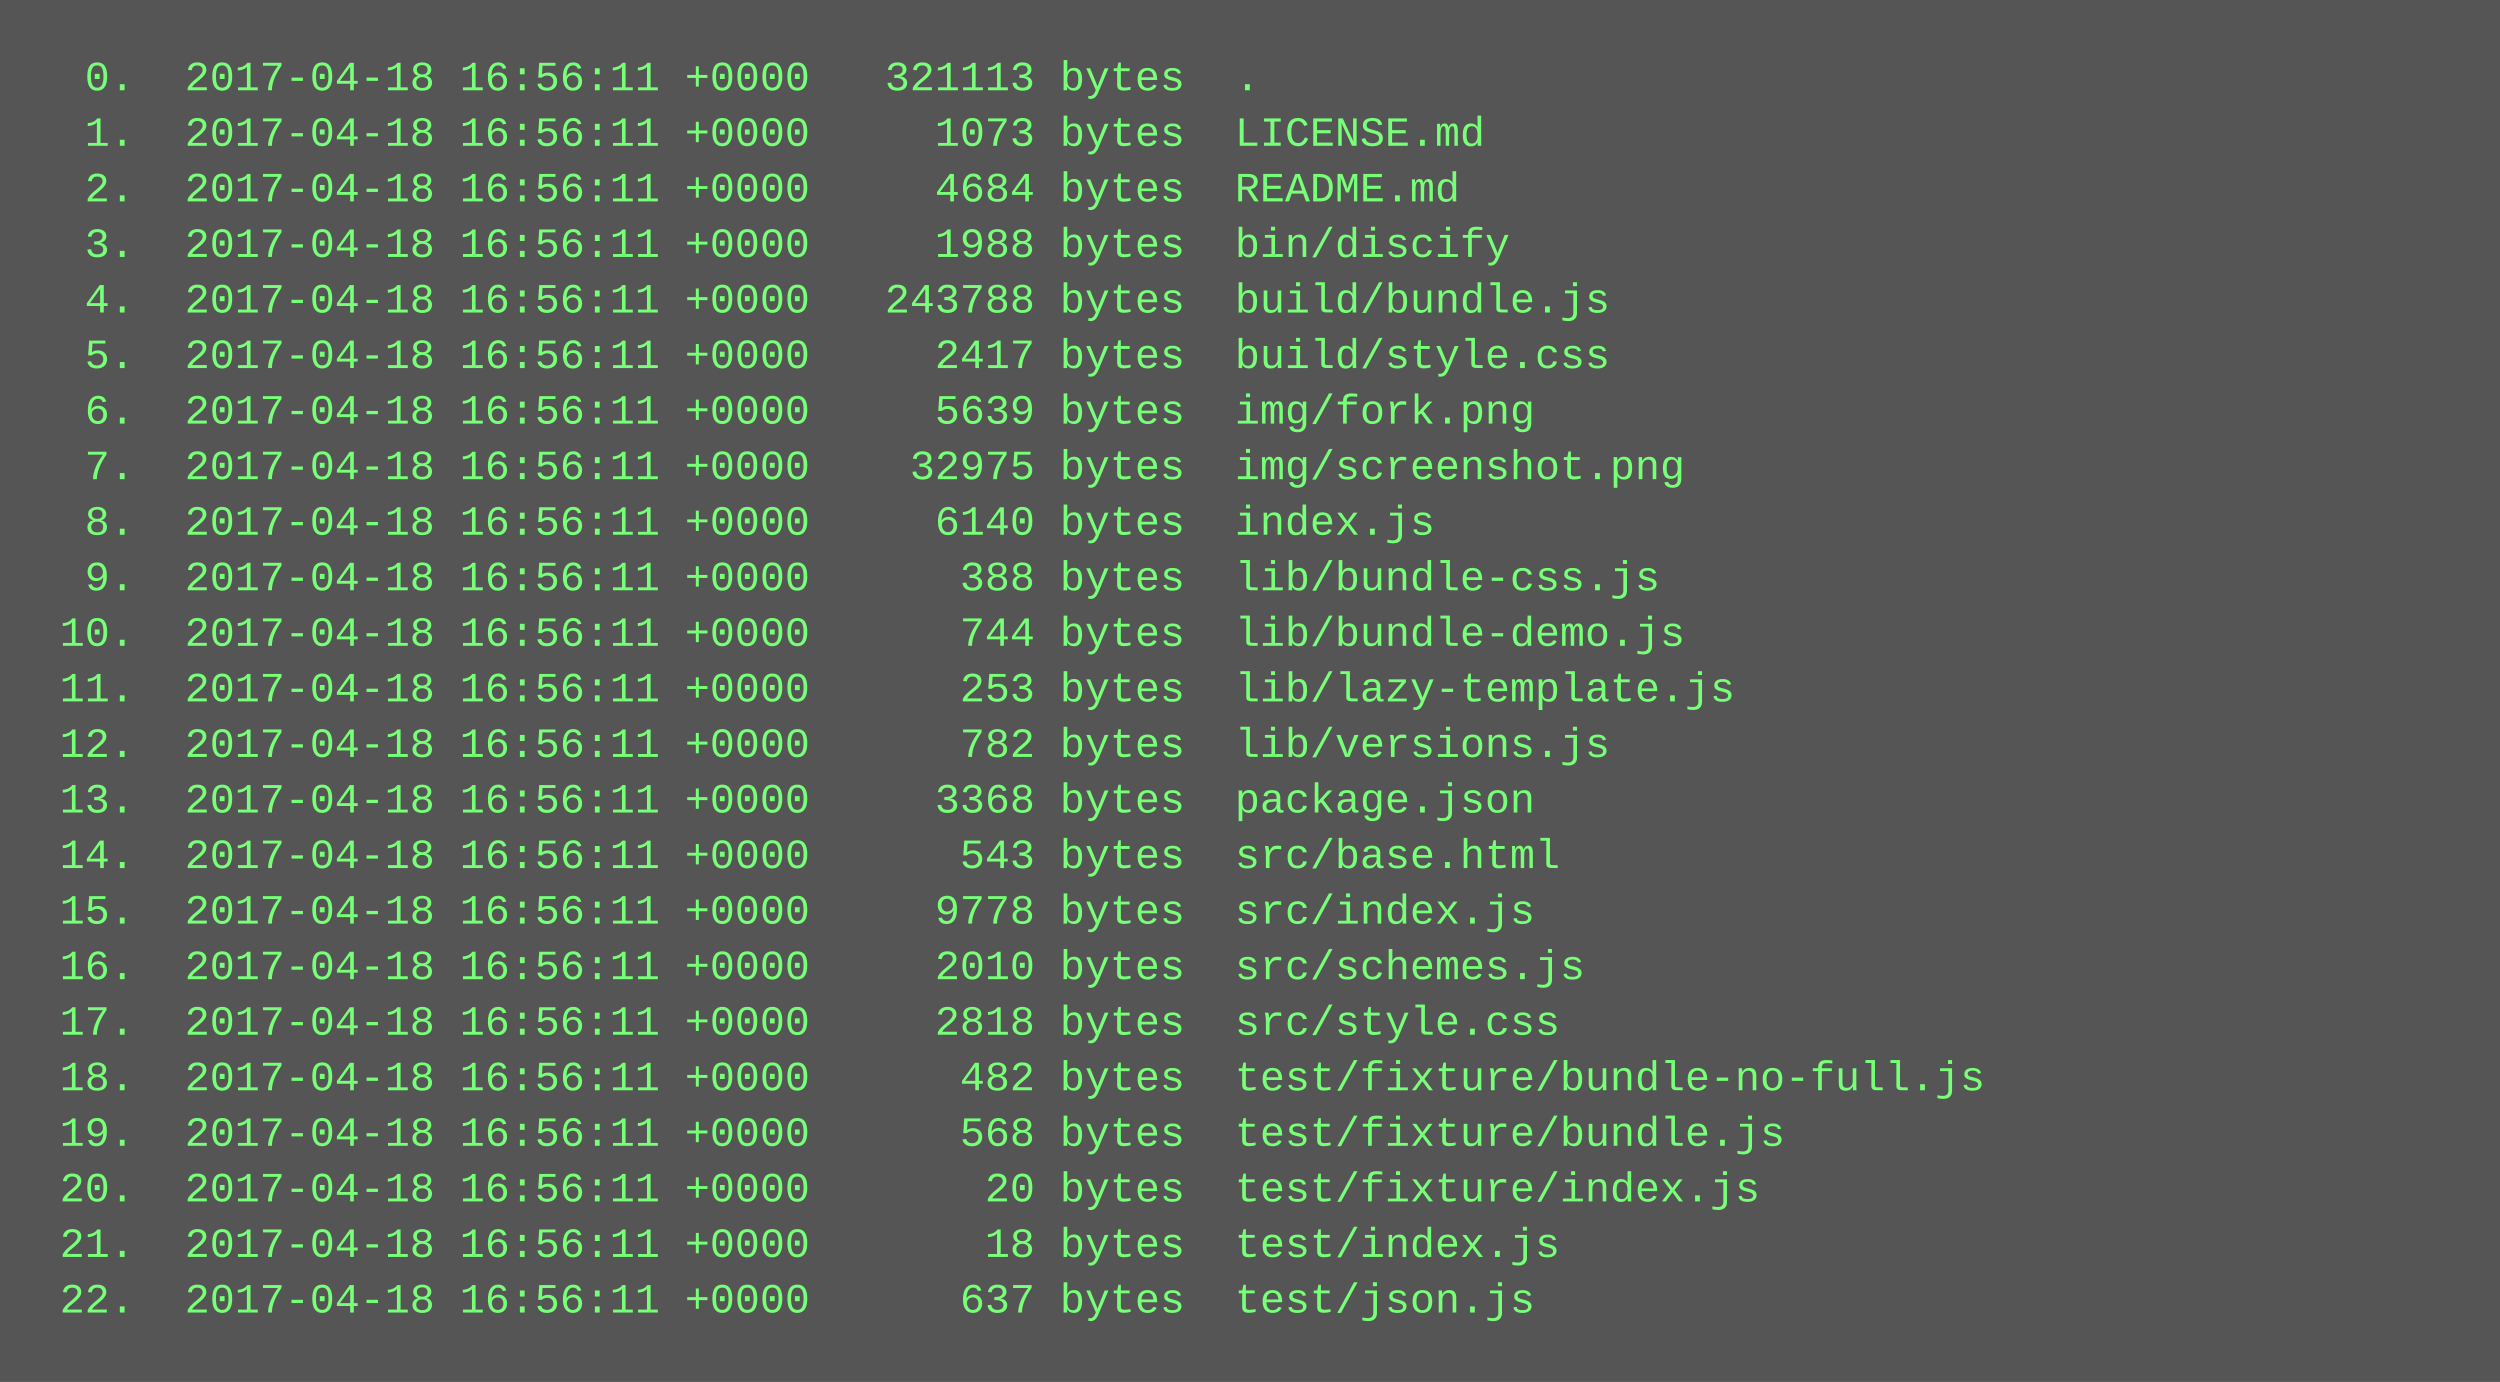
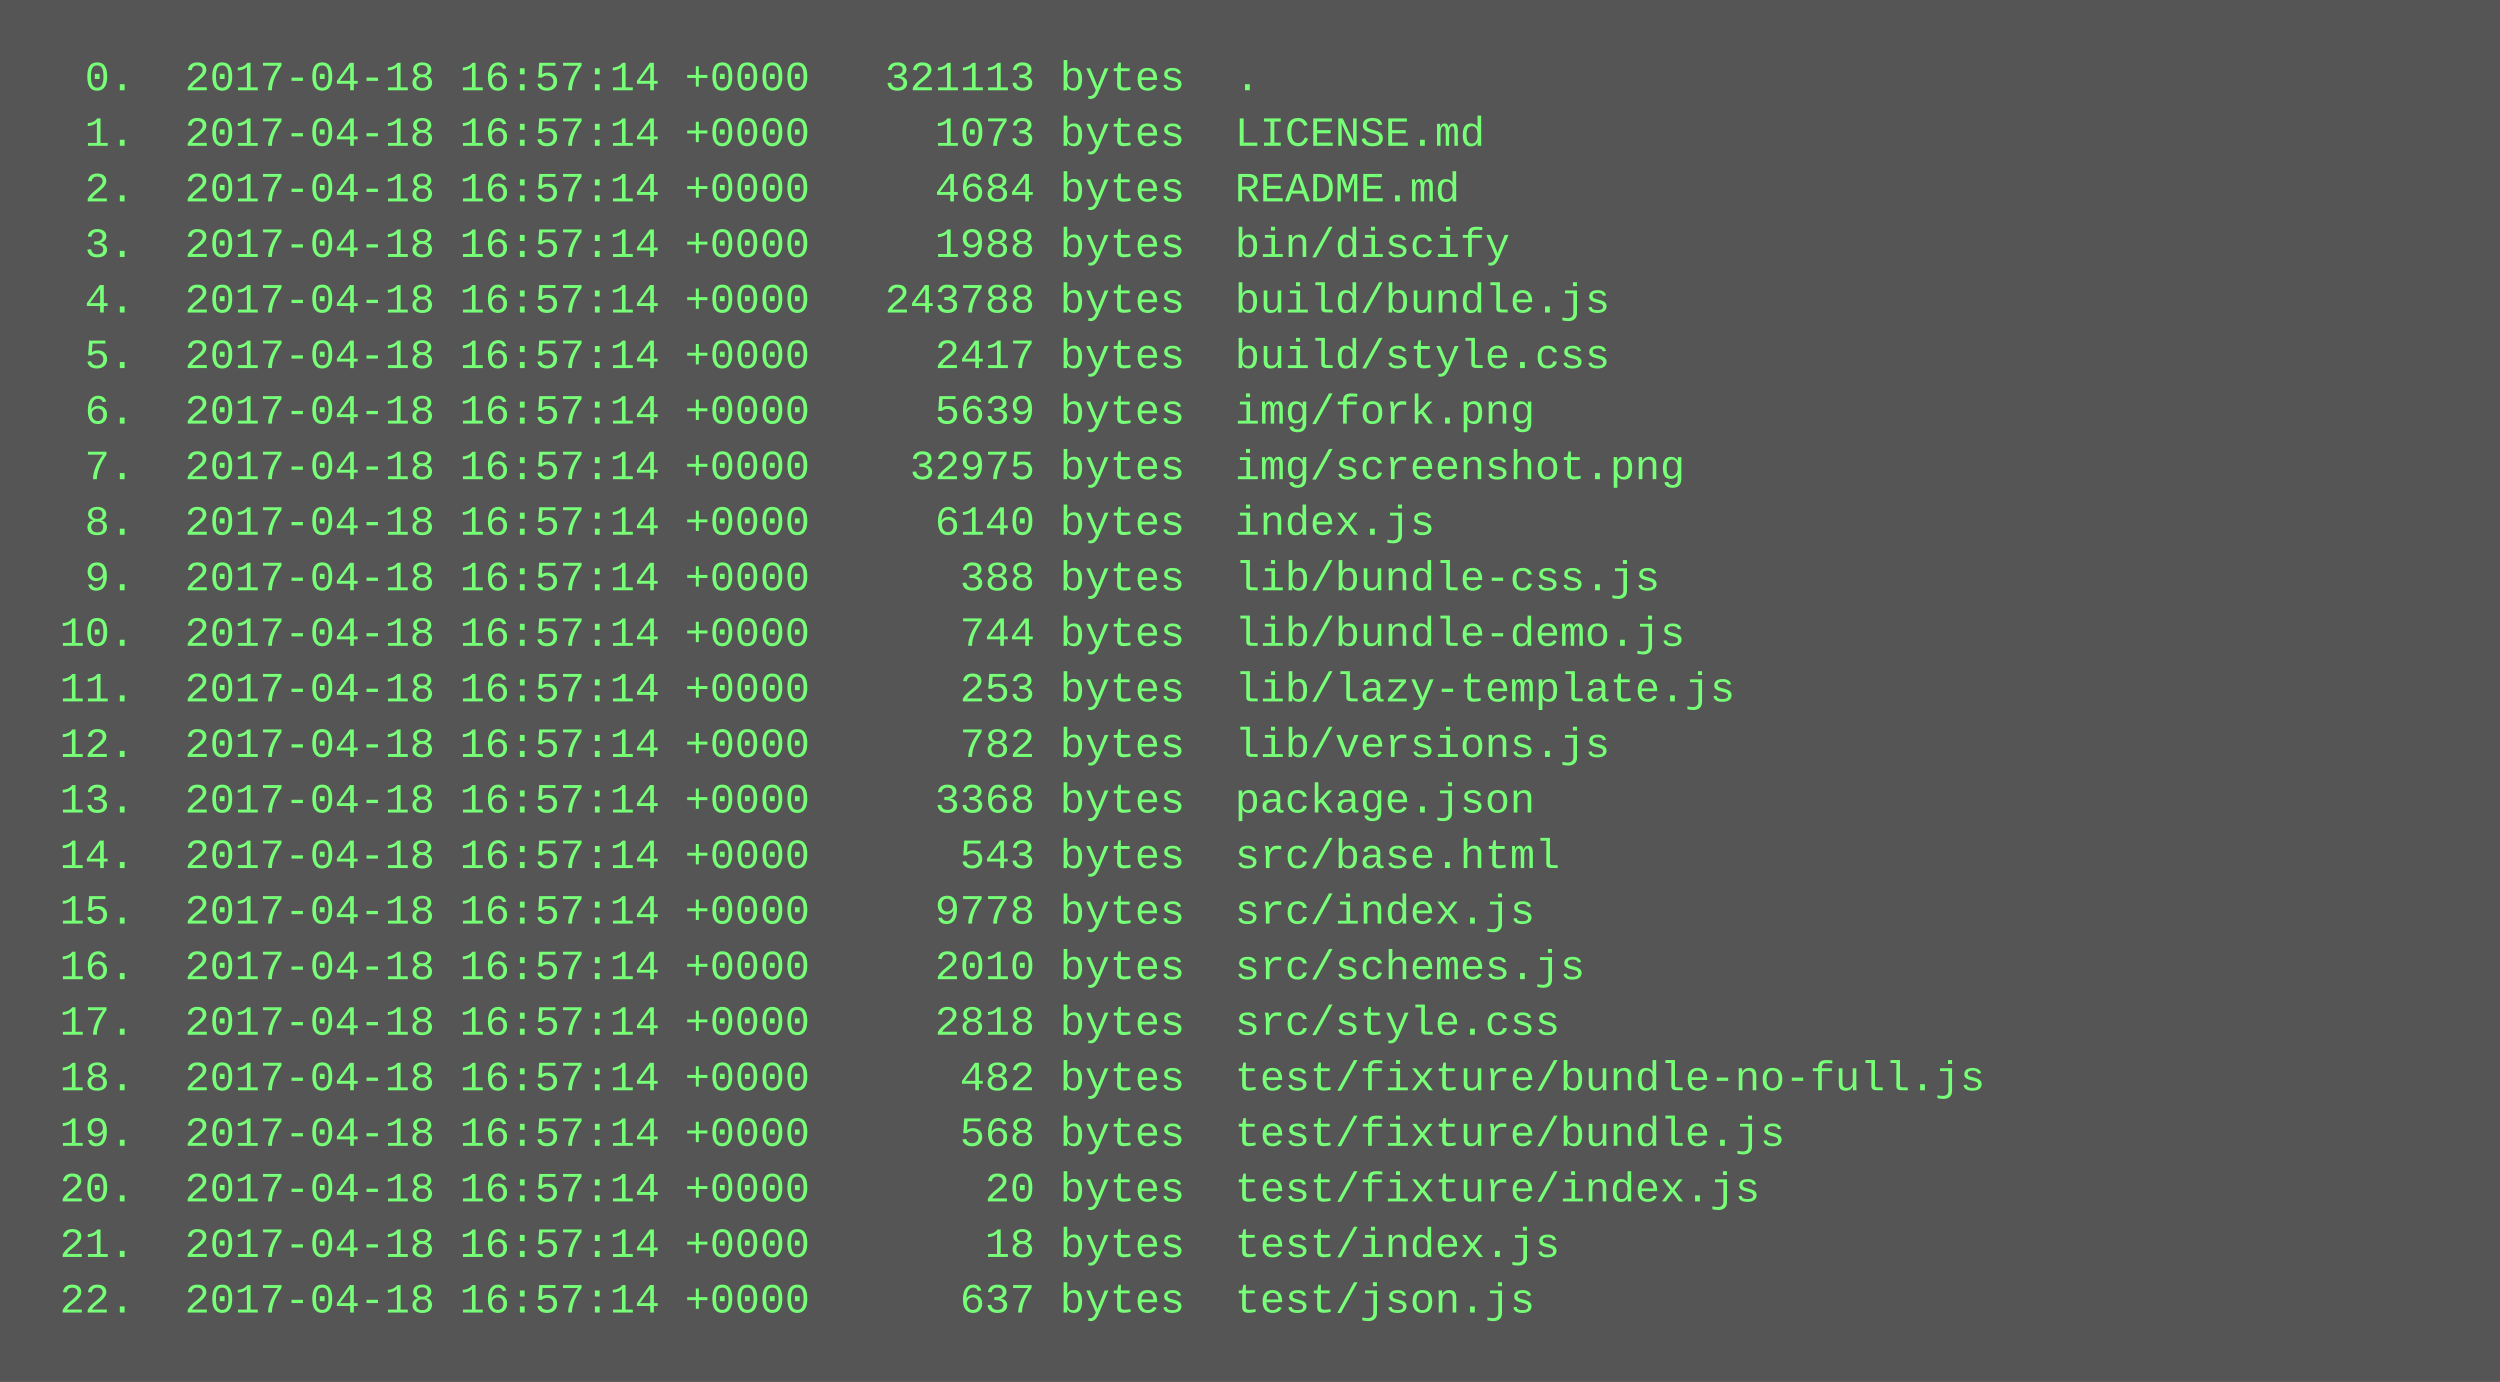
<svg xmlns="http://www.w3.org/2000/svg" height="398" width="720">
  <rect height="398" fill="#555" width="720" />
  <text fill="#7f7" font-family="Courier New" font-size="12" xml:space="preserve">
-     <tspan x="10" y="26">  0.  2017-04-18 16:56:11 +0000   321113 bytes  .</tspan>
-     <tspan x="10" y="42">  1.  2017-04-18 16:56:11 +0000     1073 bytes  LICENSE.md</tspan>
-     <tspan x="10" y="58">  2.  2017-04-18 16:56:11 +0000     4684 bytes  README.md</tspan>
-     <tspan x="10" y="74">  3.  2017-04-18 16:56:11 +0000     1988 bytes  bin/discify</tspan>
-     <tspan x="10" y="90">  4.  2017-04-18 16:56:11 +0000   243788 bytes  build/bundle.js</tspan>
-     <tspan x="10" y="106">  5.  2017-04-18 16:56:11 +0000     2417 bytes  build/style.css</tspan>
-     <tspan x="10" y="122">  6.  2017-04-18 16:56:11 +0000     5639 bytes  img/fork.png</tspan>
-     <tspan x="10" y="138">  7.  2017-04-18 16:56:11 +0000    32975 bytes  img/screenshot.png</tspan>
-     <tspan x="10" y="154">  8.  2017-04-18 16:56:11 +0000     6140 bytes  index.js</tspan>
-     <tspan x="10" y="170">  9.  2017-04-18 16:56:11 +0000      388 bytes  lib/bundle-css.js</tspan>
-     <tspan x="10" y="186"> 10.  2017-04-18 16:56:11 +0000      744 bytes  lib/bundle-demo.js</tspan>
-     <tspan x="10" y="202"> 11.  2017-04-18 16:56:11 +0000      253 bytes  lib/lazy-template.js</tspan>
-     <tspan x="10" y="218"> 12.  2017-04-18 16:56:11 +0000      782 bytes  lib/versions.js</tspan>
-     <tspan x="10" y="234"> 13.  2017-04-18 16:56:11 +0000     3368 bytes  package.json</tspan>
-     <tspan x="10" y="250"> 14.  2017-04-18 16:56:11 +0000      543 bytes  src/base.html</tspan>
-     <tspan x="10" y="266"> 15.  2017-04-18 16:56:11 +0000     9778 bytes  src/index.js</tspan>
-     <tspan x="10" y="282"> 16.  2017-04-18 16:56:11 +0000     2010 bytes  src/schemes.js</tspan>
-     <tspan x="10" y="298"> 17.  2017-04-18 16:56:11 +0000     2818 bytes  src/style.css</tspan>
-     <tspan x="10" y="314"> 18.  2017-04-18 16:56:11 +0000      482 bytes  test/fixture/bundle-no-full.js</tspan>
-     <tspan x="10" y="330"> 19.  2017-04-18 16:56:11 +0000      568 bytes  test/fixture/bundle.js</tspan>
-     <tspan x="10" y="346"> 20.  2017-04-18 16:56:11 +0000       20 bytes  test/fixture/index.js</tspan>
-     <tspan x="10" y="362"> 21.  2017-04-18 16:56:11 +0000       18 bytes  test/index.js</tspan>
-     <tspan x="10" y="378"> 22.  2017-04-18 16:56:11 +0000      637 bytes  test/json.js</tspan>
+     <tspan x="10" y="26">  0.  2017-04-18 16:57:14 +0000   321113 bytes  .</tspan>
+     <tspan x="10" y="42">  1.  2017-04-18 16:57:14 +0000     1073 bytes  LICENSE.md</tspan>
+     <tspan x="10" y="58">  2.  2017-04-18 16:57:14 +0000     4684 bytes  README.md</tspan>
+     <tspan x="10" y="74">  3.  2017-04-18 16:57:14 +0000     1988 bytes  bin/discify</tspan>
+     <tspan x="10" y="90">  4.  2017-04-18 16:57:14 +0000   243788 bytes  build/bundle.js</tspan>
+     <tspan x="10" y="106">  5.  2017-04-18 16:57:14 +0000     2417 bytes  build/style.css</tspan>
+     <tspan x="10" y="122">  6.  2017-04-18 16:57:14 +0000     5639 bytes  img/fork.png</tspan>
+     <tspan x="10" y="138">  7.  2017-04-18 16:57:14 +0000    32975 bytes  img/screenshot.png</tspan>
+     <tspan x="10" y="154">  8.  2017-04-18 16:57:14 +0000     6140 bytes  index.js</tspan>
+     <tspan x="10" y="170">  9.  2017-04-18 16:57:14 +0000      388 bytes  lib/bundle-css.js</tspan>
+     <tspan x="10" y="186"> 10.  2017-04-18 16:57:14 +0000      744 bytes  lib/bundle-demo.js</tspan>
+     <tspan x="10" y="202"> 11.  2017-04-18 16:57:14 +0000      253 bytes  lib/lazy-template.js</tspan>
+     <tspan x="10" y="218"> 12.  2017-04-18 16:57:14 +0000      782 bytes  lib/versions.js</tspan>
+     <tspan x="10" y="234"> 13.  2017-04-18 16:57:14 +0000     3368 bytes  package.json</tspan>
+     <tspan x="10" y="250"> 14.  2017-04-18 16:57:14 +0000      543 bytes  src/base.html</tspan>
+     <tspan x="10" y="266"> 15.  2017-04-18 16:57:14 +0000     9778 bytes  src/index.js</tspan>
+     <tspan x="10" y="282"> 16.  2017-04-18 16:57:14 +0000     2010 bytes  src/schemes.js</tspan>
+     <tspan x="10" y="298"> 17.  2017-04-18 16:57:14 +0000     2818 bytes  src/style.css</tspan>
+     <tspan x="10" y="314"> 18.  2017-04-18 16:57:14 +0000      482 bytes  test/fixture/bundle-no-full.js</tspan>
+     <tspan x="10" y="330"> 19.  2017-04-18 16:57:14 +0000      568 bytes  test/fixture/bundle.js</tspan>
+     <tspan x="10" y="346"> 20.  2017-04-18 16:57:14 +0000       20 bytes  test/fixture/index.js</tspan>
+     <tspan x="10" y="362"> 21.  2017-04-18 16:57:14 +0000       18 bytes  test/index.js</tspan>
+     <tspan x="10" y="378"> 22.  2017-04-18 16:57:14 +0000      637 bytes  test/json.js</tspan>
  </text>
</svg>
